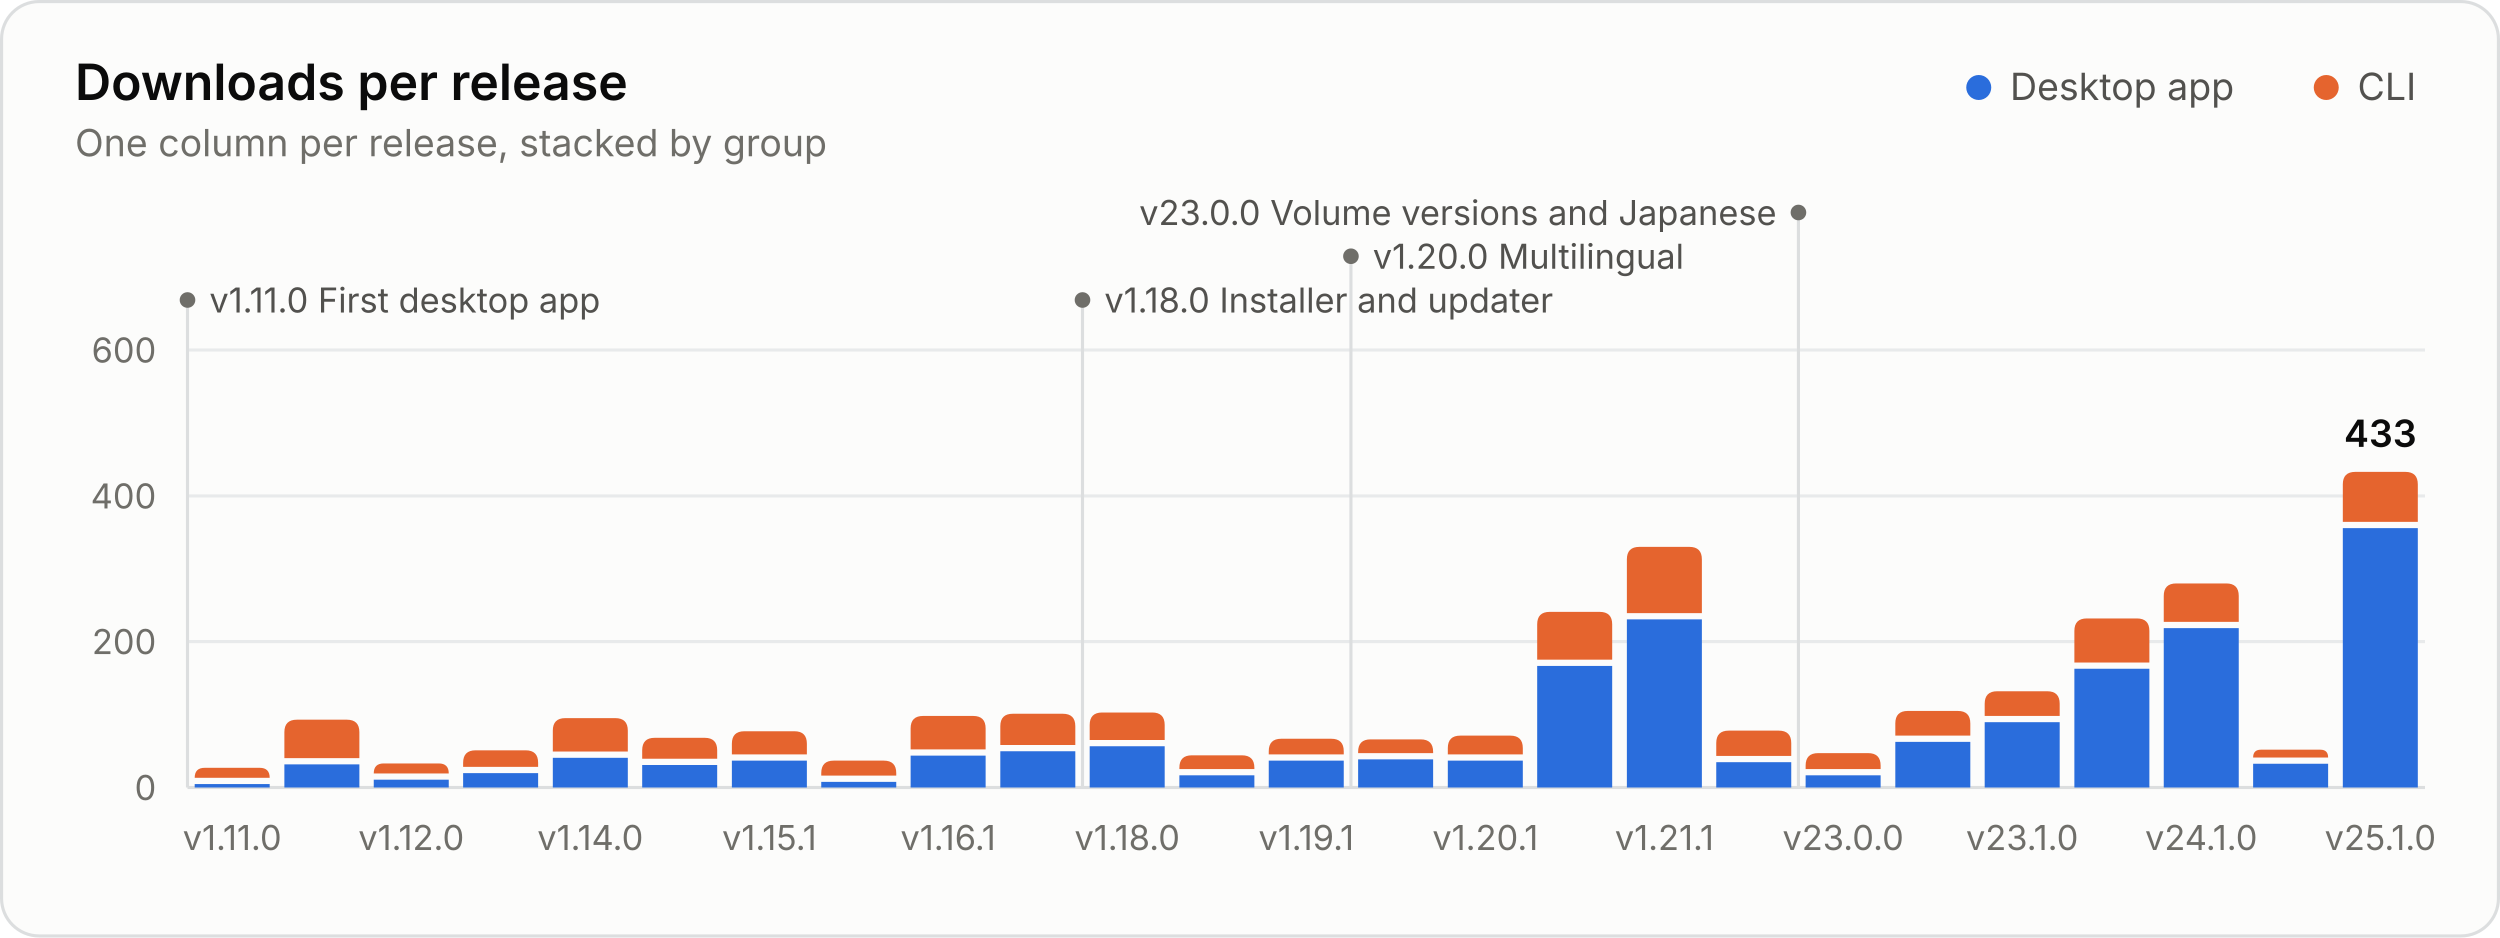
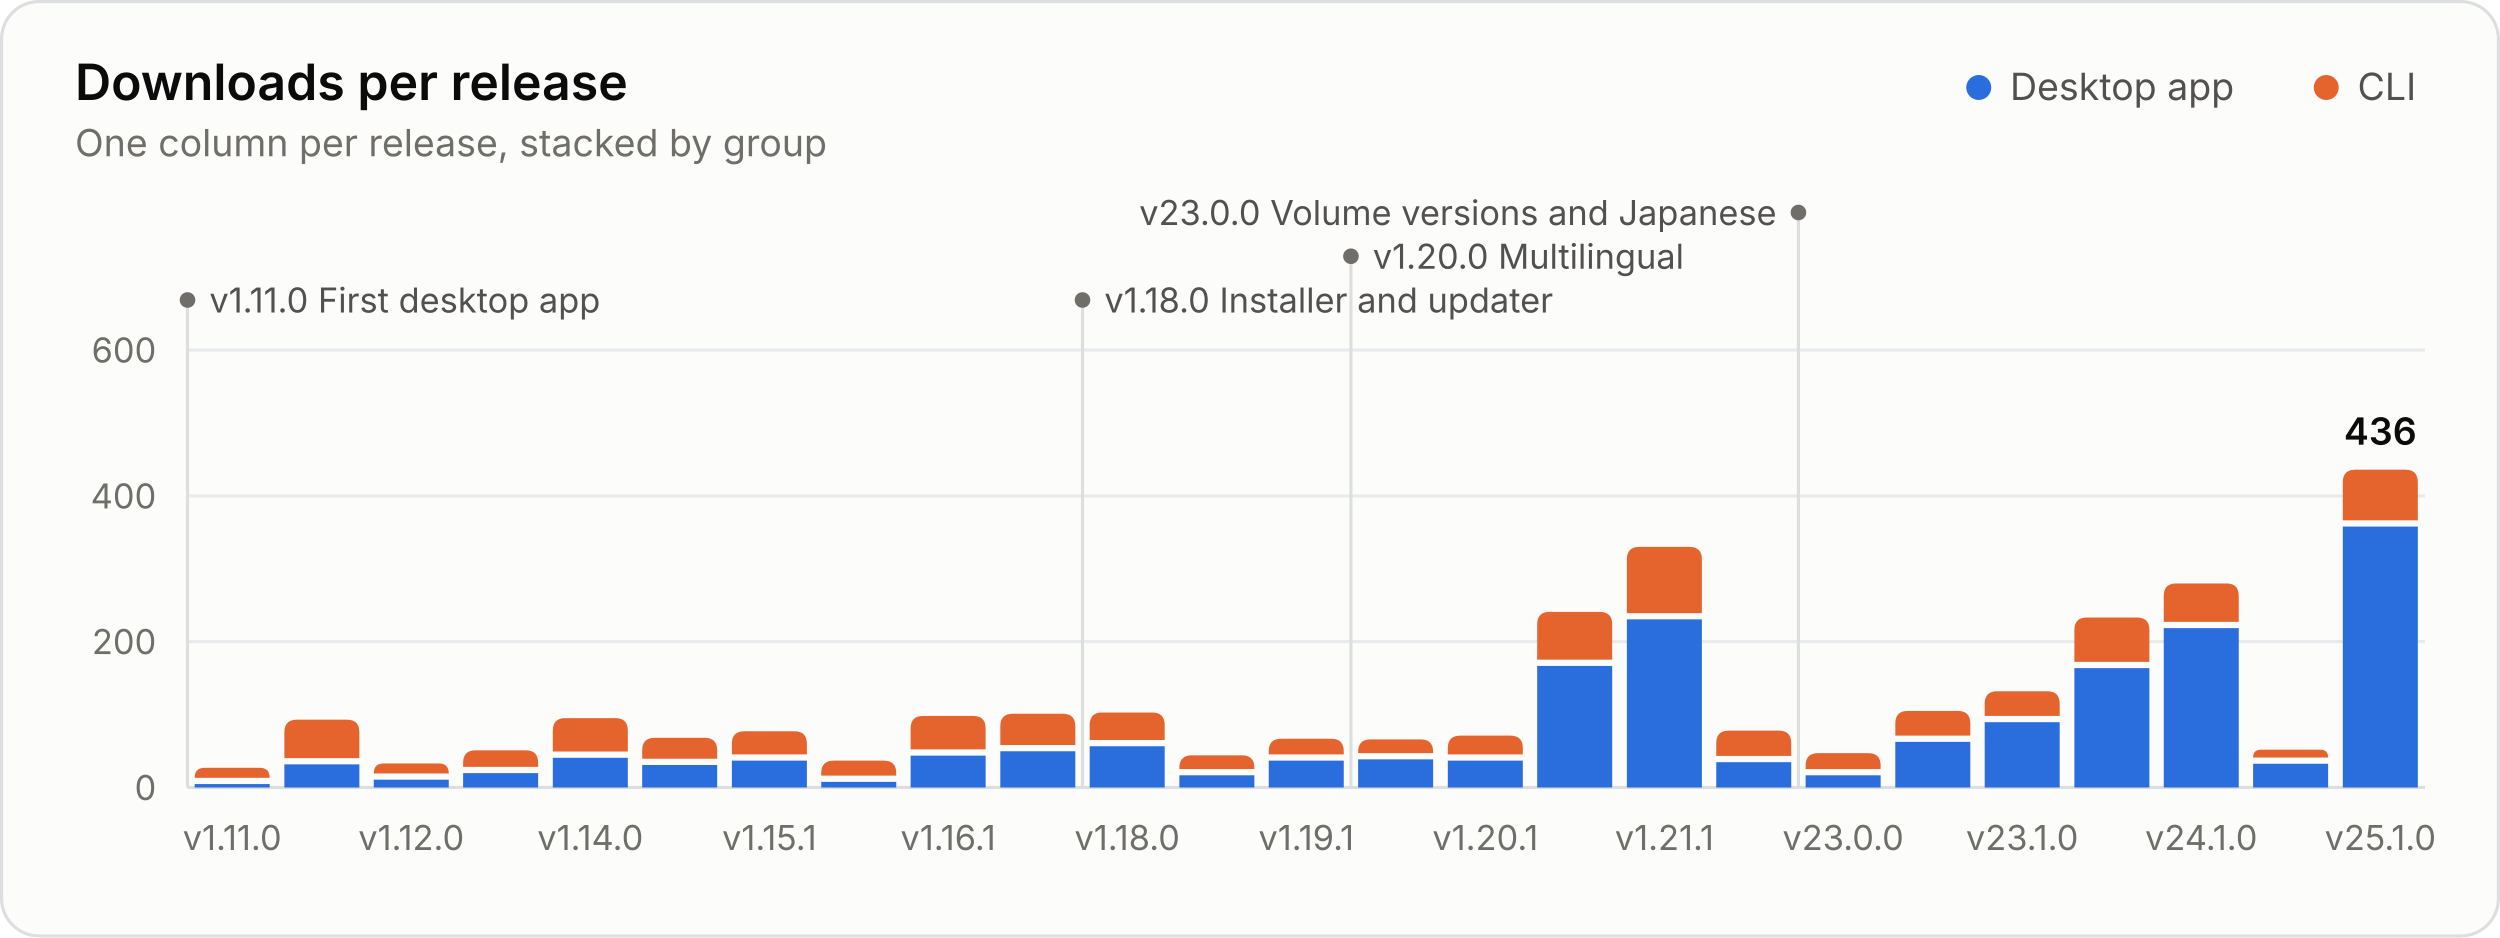
<svg xmlns="http://www.w3.org/2000/svg" width="800" height="300" viewBox="0 0 800 300" role="img" aria-labelledby="title desc">
  <style>.gs-rise{animation:gs-rise 1.1s ease-out backwards;transform-box:fill-box;transform-origin:bottom}@keyframes gs-rise{from{transform:scaleY(0)}to{transform:scaleY(1)}}.gs-fade{animation:gs-fade .5s ease-out backwards}@keyframes gs-fade{from{opacity:0}to{opacity:1}}@media (prefers-reduced-motion: reduce){.gs-rise,.gs-fade{animation:none!important}}</style>
  <rect x="0.5" y="0.5" width="799" height="299" rx="12" fill="#fcfcfb" stroke="#dcdedf" />
  <g font-family="&quot;IBM Plex Sans&quot;, system-ui, -apple-system, &quot;Segoe UI&quot;, sans-serif" font-size="11" fill="#52514e" style="font-variant-numeric:tabular-nums">
    <text x="24" y="32" fill="#0b0b0b" font-size="16" font-weight="600">Downloads per release</text>
    <text x="24.0" y="50.0" fill="#6f6e69" font-size="12">One column per release, stacked by group</text>
    <circle cx="633.2" cy="28.0" r="4" fill="#2a6ddc" />
    <text x="643.2" y="32.0" fill="#52514e" font-size="12">Desktop app</text>
    <circle cx="744.4" cy="28.0" r="4" fill="#e5642e" />
    <text x="754.4" y="32.0" fill="#52514e" font-size="12">CLI</text>
    <line x1="60.0" x2="776.0" y1="252.0" y2="252.0" stroke="#dcdedf" />
    <text x="50.0" y="256.0" fill="#6f6e69" text-anchor="end">0</text>
    <line x1="60.0" x2="776.0" y1="205.3" y2="205.3" stroke="#e8eaeb" />
    <text x="50.0" y="209.3" fill="#6f6e69" text-anchor="end">200</text>
    <line x1="60.0" x2="776.0" y1="158.7" y2="158.7" stroke="#e8eaeb" />
    <text x="50.0" y="162.7" fill="#6f6e69" text-anchor="end">400</text>
    <line x1="60.0" x2="776.0" y1="112.0" y2="112.0" stroke="#e8eaeb" />
    <text x="50.0" y="116.0" fill="#6f6e69" text-anchor="end">600</text>
    <g class="gs-fade" style="animation-delay:1600ms">
      <line x1="60.0" x2="60.0" y1="96.0" y2="252.0" stroke="#dcdedf" stroke-width="1" />
      <circle cx="60.0" cy="96.0" r="2.5" fill="#6f6e69" />
      <text x="67.0" y="100.0" fill="#52514e">v1.11.0 First desktop app</text>
      <line x1="346.4" x2="346.4" y1="96.0" y2="252.0" stroke="#dcdedf" stroke-width="1" />
      <circle cx="346.4" cy="96.0" r="2.5" fill="#6f6e69" />
      <text x="353.4" y="100.0" fill="#52514e">v1.18.0 Installer and updater</text>
      <line x1="432.3" x2="432.3" y1="82.0" y2="252.0" stroke="#dcdedf" stroke-width="1" />
      <circle cx="432.3" cy="82.0" r="2.5" fill="#6f6e69" />
      <text x="439.3" y="86.0" fill="#52514e">v1.20.0 Multilingual</text>
      <line x1="575.5" x2="575.5" y1="68.0" y2="252.0" stroke="#dcdedf" stroke-width="1" />
      <circle cx="575.5" cy="68.0" r="2.5" fill="#6f6e69" />
      <text x="568.5" y="72.0" fill="#52514e" text-anchor="end">v23.0.0 Volume versions and Japanese</text>
    </g>
    <g class="gs-rise">
      <path d="M62.3 252.0V250.9H86.3V252.0Z" fill="#2a6ddc" />
      <path d="M62.3 248.9V248.9Q62.3 245.7 65.5 245.7H83.1Q86.3 245.7 86.3 248.9V248.9Z" fill="#e5642e" />
    </g>
    <g class="gs-rise" style="animation-delay:20ms">
      <path d="M91.0 252.0V244.6H115.0V252.0Z" fill="#2a6ddc" />
      <path d="M91.0 242.6V234.3Q91.0 230.3 95.0 230.3H111.0Q115.0 230.3 115.0 234.3V242.6Z" fill="#e5642e" />
    </g>
    <g class="gs-rise" style="animation-delay:40ms">
      <path d="M119.6 252.0V249.5H143.6V252.0Z" fill="#2a6ddc" />
      <path d="M119.6 247.5V247.5Q119.6 244.3 122.8 244.3H140.4Q143.6 244.3 143.6 247.5V247.5Z" fill="#e5642e" />
    </g>
    <g class="gs-rise" style="animation-delay:60ms">
      <path d="M148.2 252.0V247.4H172.2V252.0Z" fill="#2a6ddc" />
      <path d="M148.2 245.4V244.1Q148.2 240.1 152.2 240.1H168.2Q172.2 240.1 172.2 244.1V245.4Z" fill="#e5642e" />
    </g>
    <g class="gs-rise" style="animation-delay:80ms">
      <path d="M176.9 252.0V242.5H200.9V252.0Z" fill="#2a6ddc" />
      <path d="M176.9 240.5V233.8Q176.9 229.8 180.9 229.8H196.9Q200.9 229.8 200.9 233.8V240.5Z" fill="#e5642e" />
    </g>
    <g class="gs-rise" style="animation-delay:100ms">
      <path d="M205.5 252.0V244.8H229.5V252.0Z" fill="#2a6ddc" />
      <path d="M205.5 242.8V240.1Q205.5 236.1 209.5 236.1H225.5Q229.5 236.1 229.5 240.1V242.8Z" fill="#e5642e" />
    </g>
    <g class="gs-rise" style="animation-delay:120ms">
      <path d="M234.2 252.0V243.4H258.2V252.0Z" fill="#2a6ddc" />
      <path d="M234.2 241.4V238.0Q234.2 234.0 238.2 234.0H254.2Q258.2 234.0 258.2 238.0V241.4Z" fill="#e5642e" />
    </g>
    <g class="gs-rise" style="animation-delay:140ms">
      <path d="M262.8 252.0V250.2H286.8V252.0Z" fill="#2a6ddc" />
      <path d="M262.8 248.2V247.4Q262.8 243.4 266.8 243.4H282.8Q286.8 243.4 286.8 247.4V248.2Z" fill="#e5642e" />
    </g>
    <g class="gs-rise" style="animation-delay:160ms">
      <path d="M291.4 252.0V241.8H315.4V252.0Z" fill="#2a6ddc" />
      <path d="M291.4 239.8V233.1Q291.4 229.1 295.4 229.1H311.4Q315.4 229.1 315.4 233.1V239.8Z" fill="#e5642e" />
    </g>
    <g class="gs-rise" style="animation-delay:180ms">
      <path d="M320.1 252.0V240.4H344.1V252.0Z" fill="#2a6ddc" />
      <path d="M320.1 238.4V232.4Q320.1 228.4 324.1 228.4H340.1Q344.1 228.4 344.1 232.4V238.4Z" fill="#e5642e" />
    </g>
    <g class="gs-rise" style="animation-delay:200ms">
      <path d="M348.7 252.0V238.8H372.7V252.0Z" fill="#2a6ddc" />
      <path d="M348.7 236.8V232.0Q348.7 228.0 352.7 228.0H368.7Q372.7 228.0 372.7 232.0V236.8Z" fill="#e5642e" />
    </g>
    <g class="gs-rise" style="animation-delay:220ms">
      <path d="M377.4 252.0V248.1H401.4V252.0Z" fill="#2a6ddc" />
      <path d="M377.4 246.1V245.7Q377.4 241.7 381.4 241.7H397.4Q401.4 241.7 401.4 245.7V246.1Z" fill="#e5642e" />
    </g>
    <g class="gs-rise" style="animation-delay:240ms">
      <path d="M406.0 252.0V243.4H430.0V252.0Z" fill="#2a6ddc" />
      <path d="M406.0 241.4V240.4Q406.0 236.4 410.0 236.4H426.0Q430.0 236.4 430.0 240.4V241.4Z" fill="#e5642e" />
    </g>
    <g class="gs-rise" style="animation-delay:260ms">
      <path d="M434.6 252.0V243.0H458.6V252.0Z" fill="#2a6ddc" />
      <path d="M434.6 241.0V240.6Q434.6 236.6 438.6 236.6H454.6Q458.6 236.6 458.6 240.6V241.0Z" fill="#e5642e" />
    </g>
    <g class="gs-rise" style="animation-delay:280ms">
      <path d="M463.3 252.0V243.4H487.3V252.0Z" fill="#2a6ddc" />
      <path d="M463.3 241.4V239.4Q463.3 235.4 467.3 235.4H483.3Q487.3 235.4 487.3 239.4V241.4Z" fill="#e5642e" />
    </g>
    <g class="gs-rise" style="animation-delay:300ms">
      <path d="M491.9 252.0V213.1H515.9V252.0Z" fill="#2a6ddc" />
      <path d="M491.9 211.1V199.8Q491.9 195.8 495.9 195.8H511.9Q515.9 195.8 515.9 199.8V211.1Z" fill="#e5642e" />
    </g>
    <g class="gs-rise" style="animation-delay:320ms">
      <path d="M520.6 252.0V198.2H544.6V252.0Z" fill="#2a6ddc" />
      <path d="M520.6 196.2V179.0Q520.6 175.0 524.6 175.0H540.6Q544.6 175.0 544.6 179.0V196.2Z" fill="#e5642e" />
    </g>
    <g class="gs-rise" style="animation-delay:340ms">
      <path d="M549.2 252.0V243.9H573.2V252.0Z" fill="#2a6ddc" />
      <path d="M549.2 241.9V237.8Q549.2 233.8 553.2 233.8H569.2Q573.2 233.8 573.2 237.8V241.9Z" fill="#e5642e" />
    </g>
    <g class="gs-rise" style="animation-delay:360ms">
      <path d="M577.8 252.0V248.1H601.8V252.0Z" fill="#2a6ddc" />
      <path d="M577.8 246.1V245.0Q577.8 241.0 581.8 241.0H597.8Q601.8 241.0 601.8 245.0V246.1Z" fill="#e5642e" />
    </g>
    <g class="gs-rise" style="animation-delay:380ms">
      <path d="M606.5 252.0V237.4H630.5V252.0Z" fill="#2a6ddc" />
      <path d="M606.5 235.4V231.5Q606.5 227.5 610.5 227.5H626.5Q630.5 227.5 630.5 231.5V235.4Z" fill="#e5642e" />
    </g>
    <g class="gs-rise" style="animation-delay:400ms">
      <path d="M635.1 252.0V231.1H659.1V252.0Z" fill="#2a6ddc" />
      <path d="M635.1 229.1V225.2Q635.1 221.2 639.1 221.2H655.1Q659.1 221.2 659.1 225.2V229.1Z" fill="#e5642e" />
    </g>
    <g class="gs-rise" style="animation-delay:420ms">
-       <path d="M663.8 252.0V214.0H687.8V252.0Z" fill="#2a6ddc" />
-       <path d="M663.8 212.0V201.9Q663.8 197.9 667.8 197.9H683.8Q687.8 197.9 687.8 201.9V212.0Z" fill="#e5642e" />
+       <path d="M663.8 252.0V213.8H687.8V252.0Z" fill="#2a6ddc" />
+       <path d="M663.8 211.8V201.6Q663.8 197.6 667.8 197.6H683.8Q687.8 197.6 687.8 201.6V211.8Z" fill="#e5642e" />
    </g>
    <g class="gs-rise" style="animation-delay:440ms">
      <path d="M692.4 252.0V201.0H716.4V252.0Z" fill="#2a6ddc" />
      <path d="M692.4 199.0V190.7Q692.4 186.7 696.4 186.7H712.4Q716.4 186.7 716.4 190.7V199.0Z" fill="#e5642e" />
    </g>
    <g class="gs-rise" style="animation-delay:460ms">
      <path d="M721.0 252.0V244.4H745.0V252.0Z" fill="#2a6ddc" />
      <path d="M721.0 242.4V242.4Q721.0 239.9 723.5 239.9H742.5Q745.0 239.9 745.0 242.4V242.4Z" fill="#e5642e" />
    </g>
    <g class="gs-rise" style="animation-delay:480ms">
-       <path d="M749.7 252.0V169.0H773.7V252.0Z" fill="#2a6ddc" />
-       <path d="M749.7 167.0V155.0Q749.7 151.0 753.7 151.0H769.7Q773.7 151.0 773.7 155.0V167.0Z" fill="#e5642e" />
+       <path d="M749.7 252.0V168.5H773.7V252.0Z" fill="#2a6ddc" />
+       <path d="M749.7 166.5V154.3Q749.7 150.3 753.7 150.3H769.7Q773.7 150.3 773.7 154.3V166.5Z" fill="#e5642e" />
    </g>
    <g class="gs-fade" style="animation-delay:1600ms">
-       <text x="761.7" y="143.0" fill="#0b0b0b" text-anchor="middle" font-size="12" font-weight="600">433</text>
+       <text x="761.7" y="142.3" fill="#0b0b0b" text-anchor="middle" font-size="12" font-weight="600">436</text>
    </g>
    <text x="74.3" y="272.0" fill="#6f6e69" text-anchor="middle">v1.11.0</text>
    <text x="131.6" y="272.0" fill="#6f6e69" text-anchor="middle">v1.12.0</text>
    <text x="188.9" y="272.0" fill="#6f6e69" text-anchor="middle">v1.14.0</text>
    <text x="246.2" y="272.0" fill="#6f6e69" text-anchor="middle">v1.15.1</text>
    <text x="303.4" y="272.0" fill="#6f6e69" text-anchor="middle">v1.16.1</text>
    <text x="360.7" y="272.0" fill="#6f6e69" text-anchor="middle">v1.18.0</text>
    <text x="418.0" y="272.0" fill="#6f6e69" text-anchor="middle">v1.19.1</text>
    <text x="475.3" y="272.0" fill="#6f6e69" text-anchor="middle">v1.20.1</text>
    <text x="532.6" y="272.0" fill="#6f6e69" text-anchor="middle">v1.21.1</text>
    <text x="589.8" y="272.0" fill="#6f6e69" text-anchor="middle">v23.0.0</text>
    <text x="647.1" y="272.0" fill="#6f6e69" text-anchor="middle">v23.1.0</text>
    <text x="704.4" y="272.0" fill="#6f6e69" text-anchor="middle">v24.1.0</text>
    <text x="761.7" y="272.0" fill="#6f6e69" text-anchor="middle">v25.1.0</text>
  </g>
</svg>
